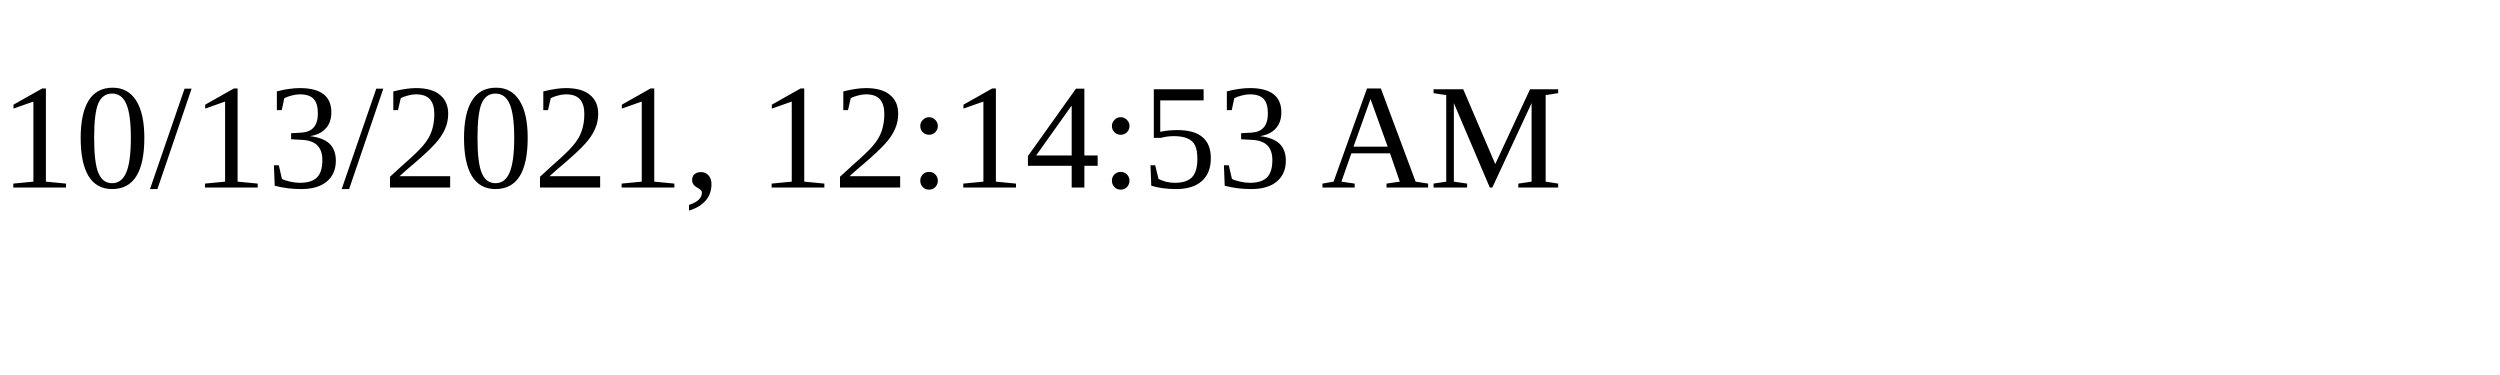
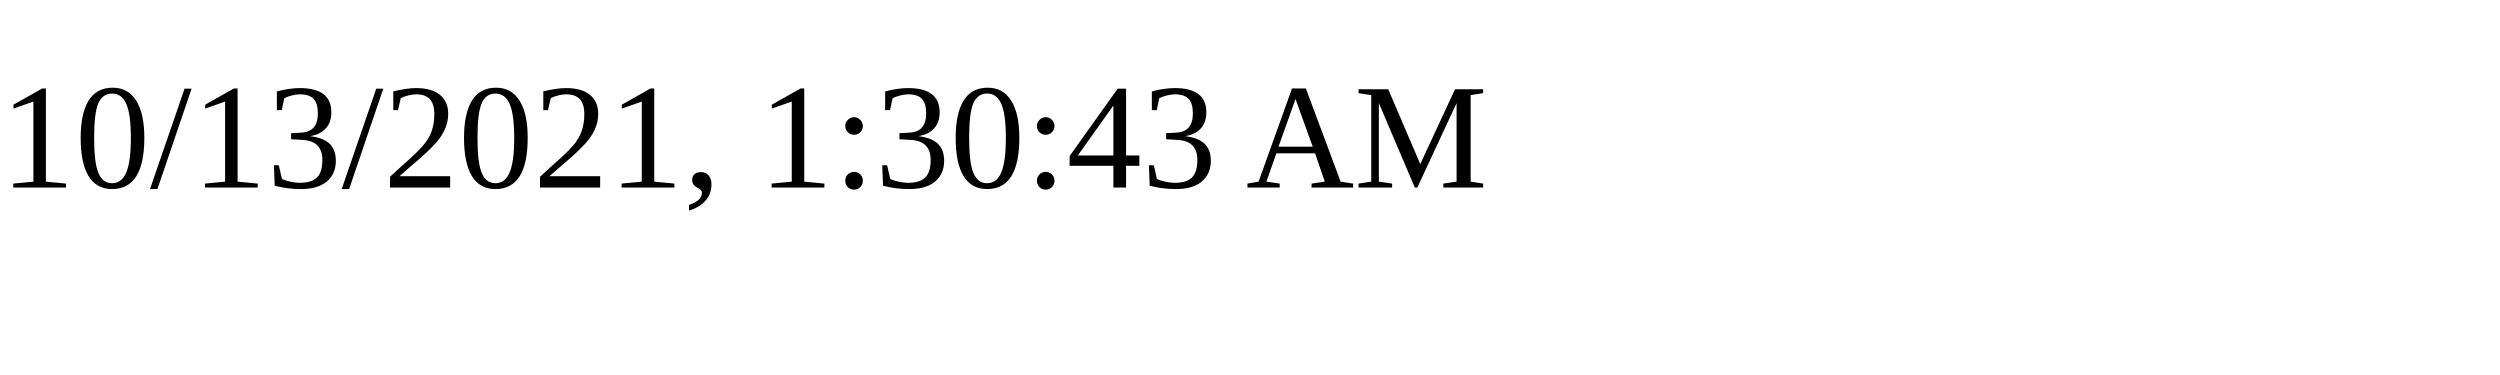
<svg xmlns="http://www.w3.org/2000/svg" height="30" width="200">
-   <text x="0" y="15">10/13/2021, 12:14:53 AM</text>
+   <text x="0" y="15">10/13/2021, 1:30:43 AM</text>
</svg>
